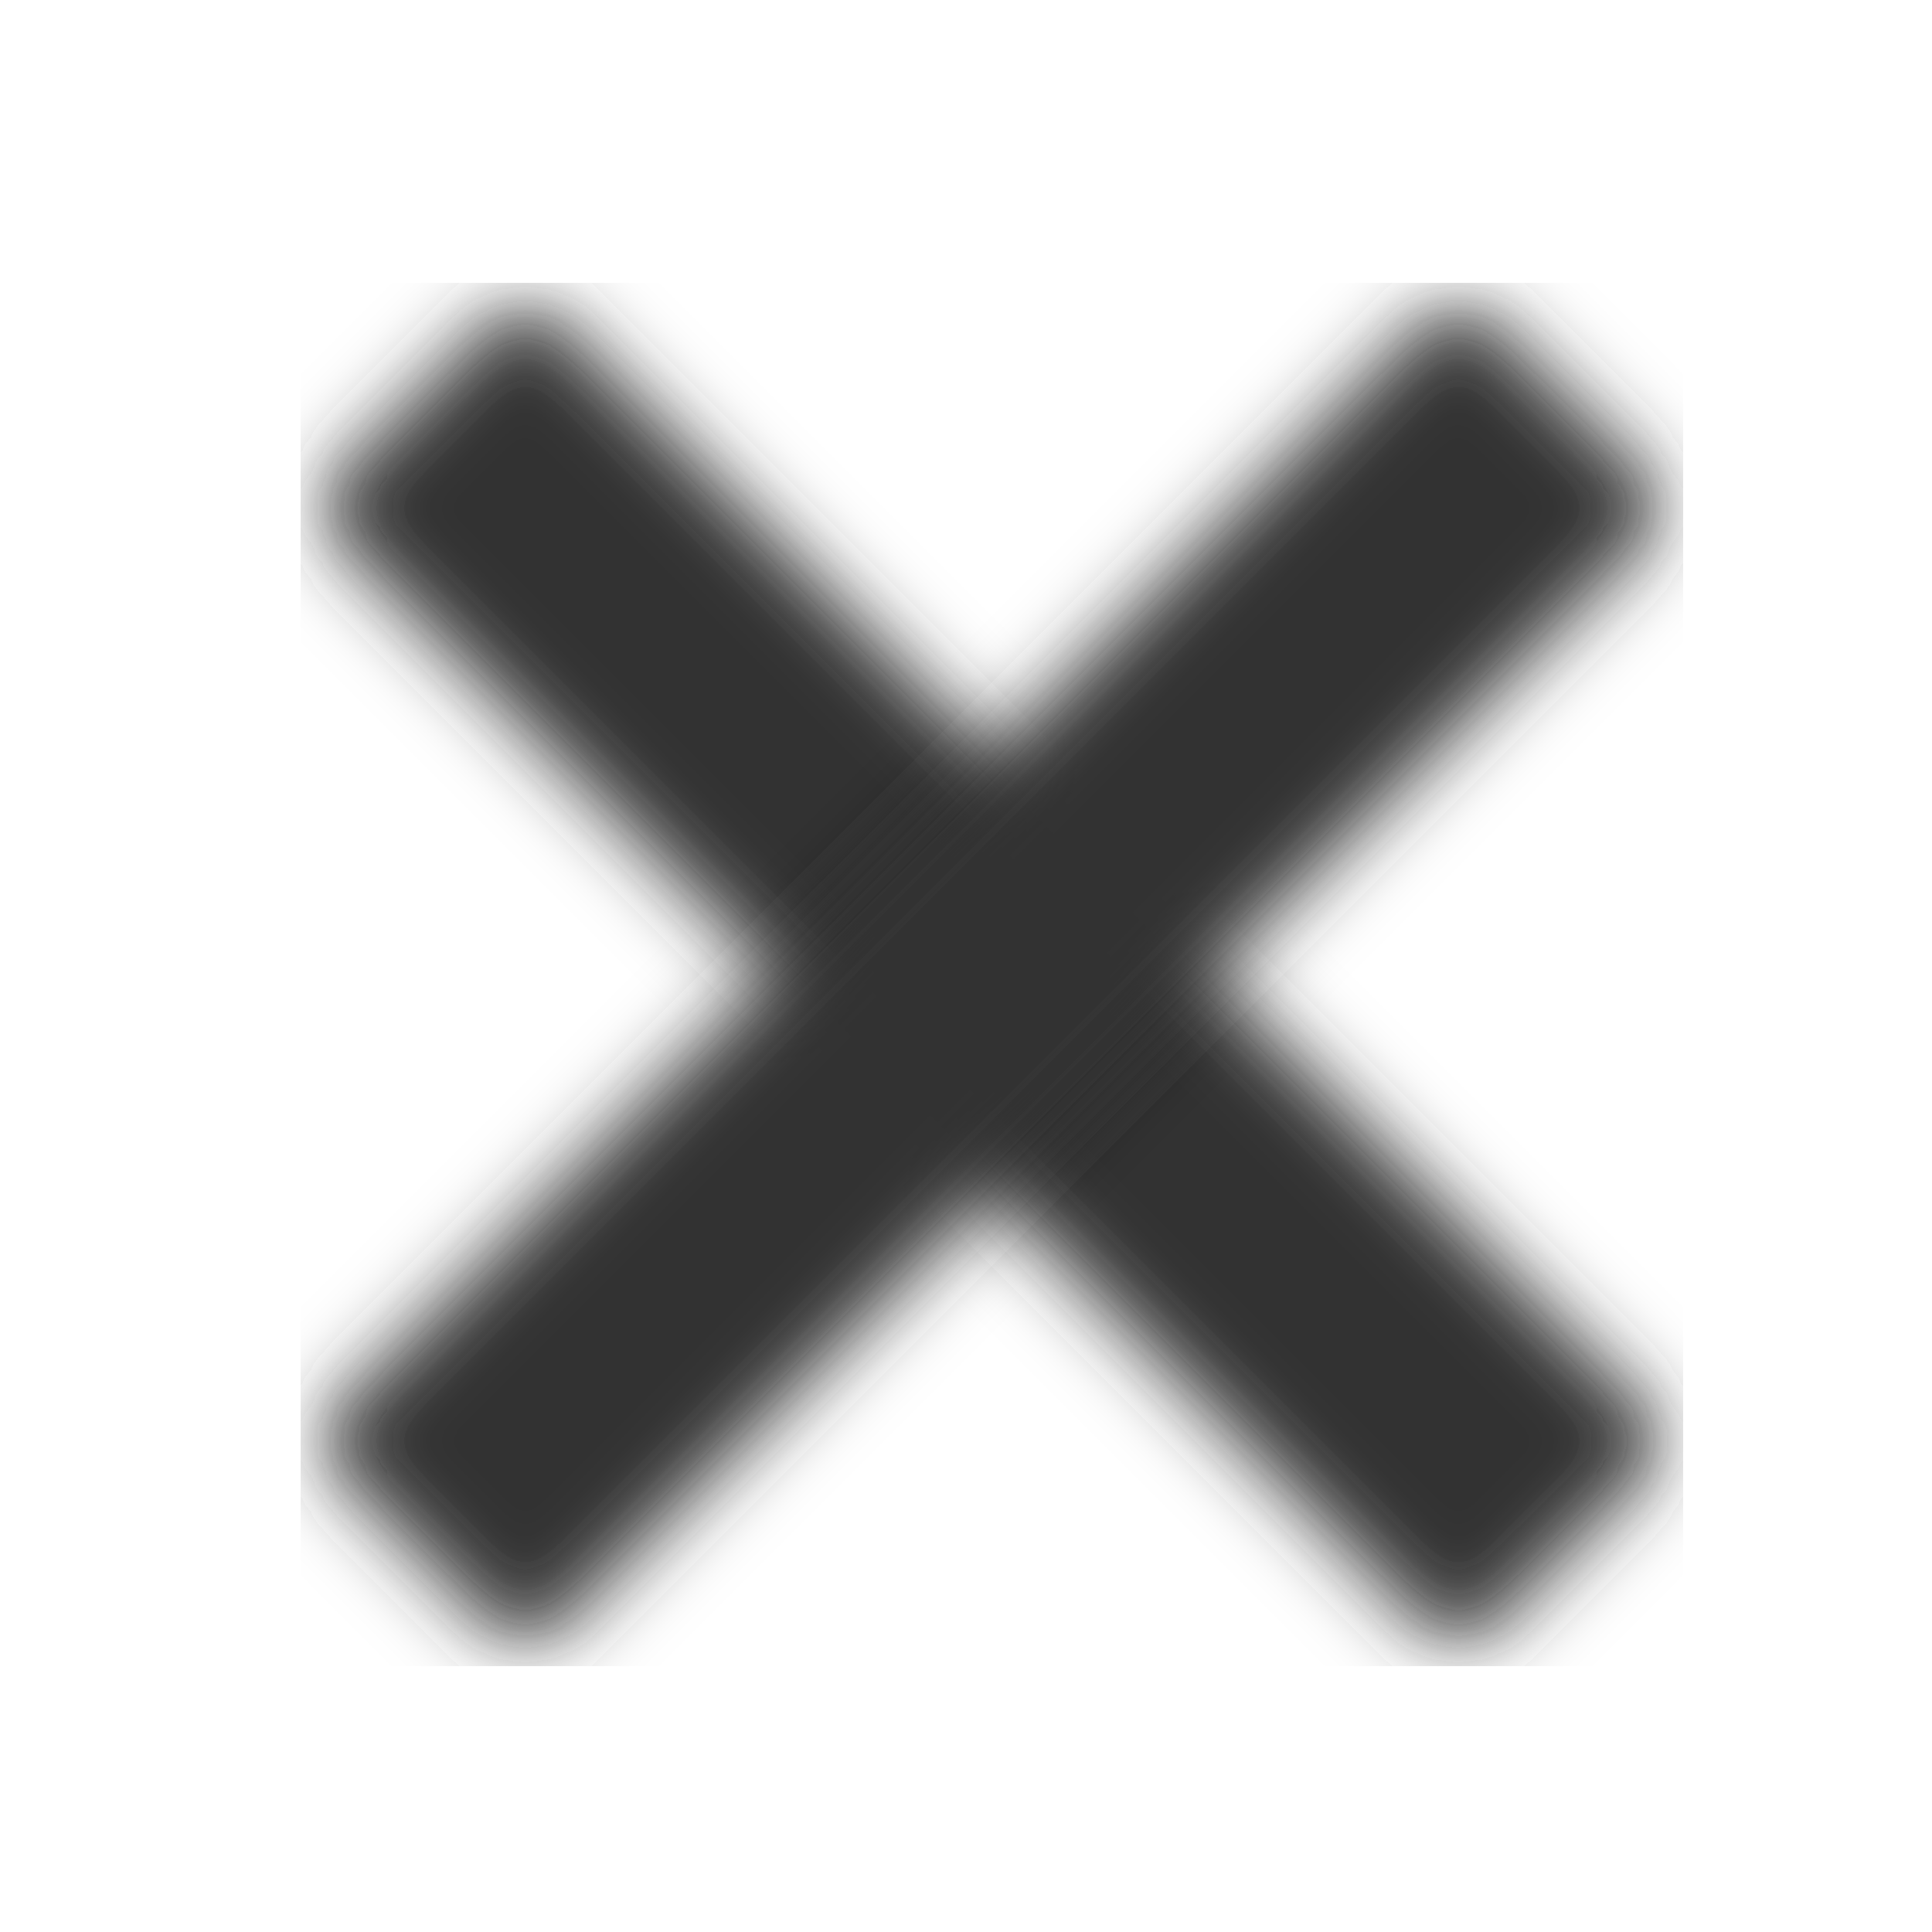
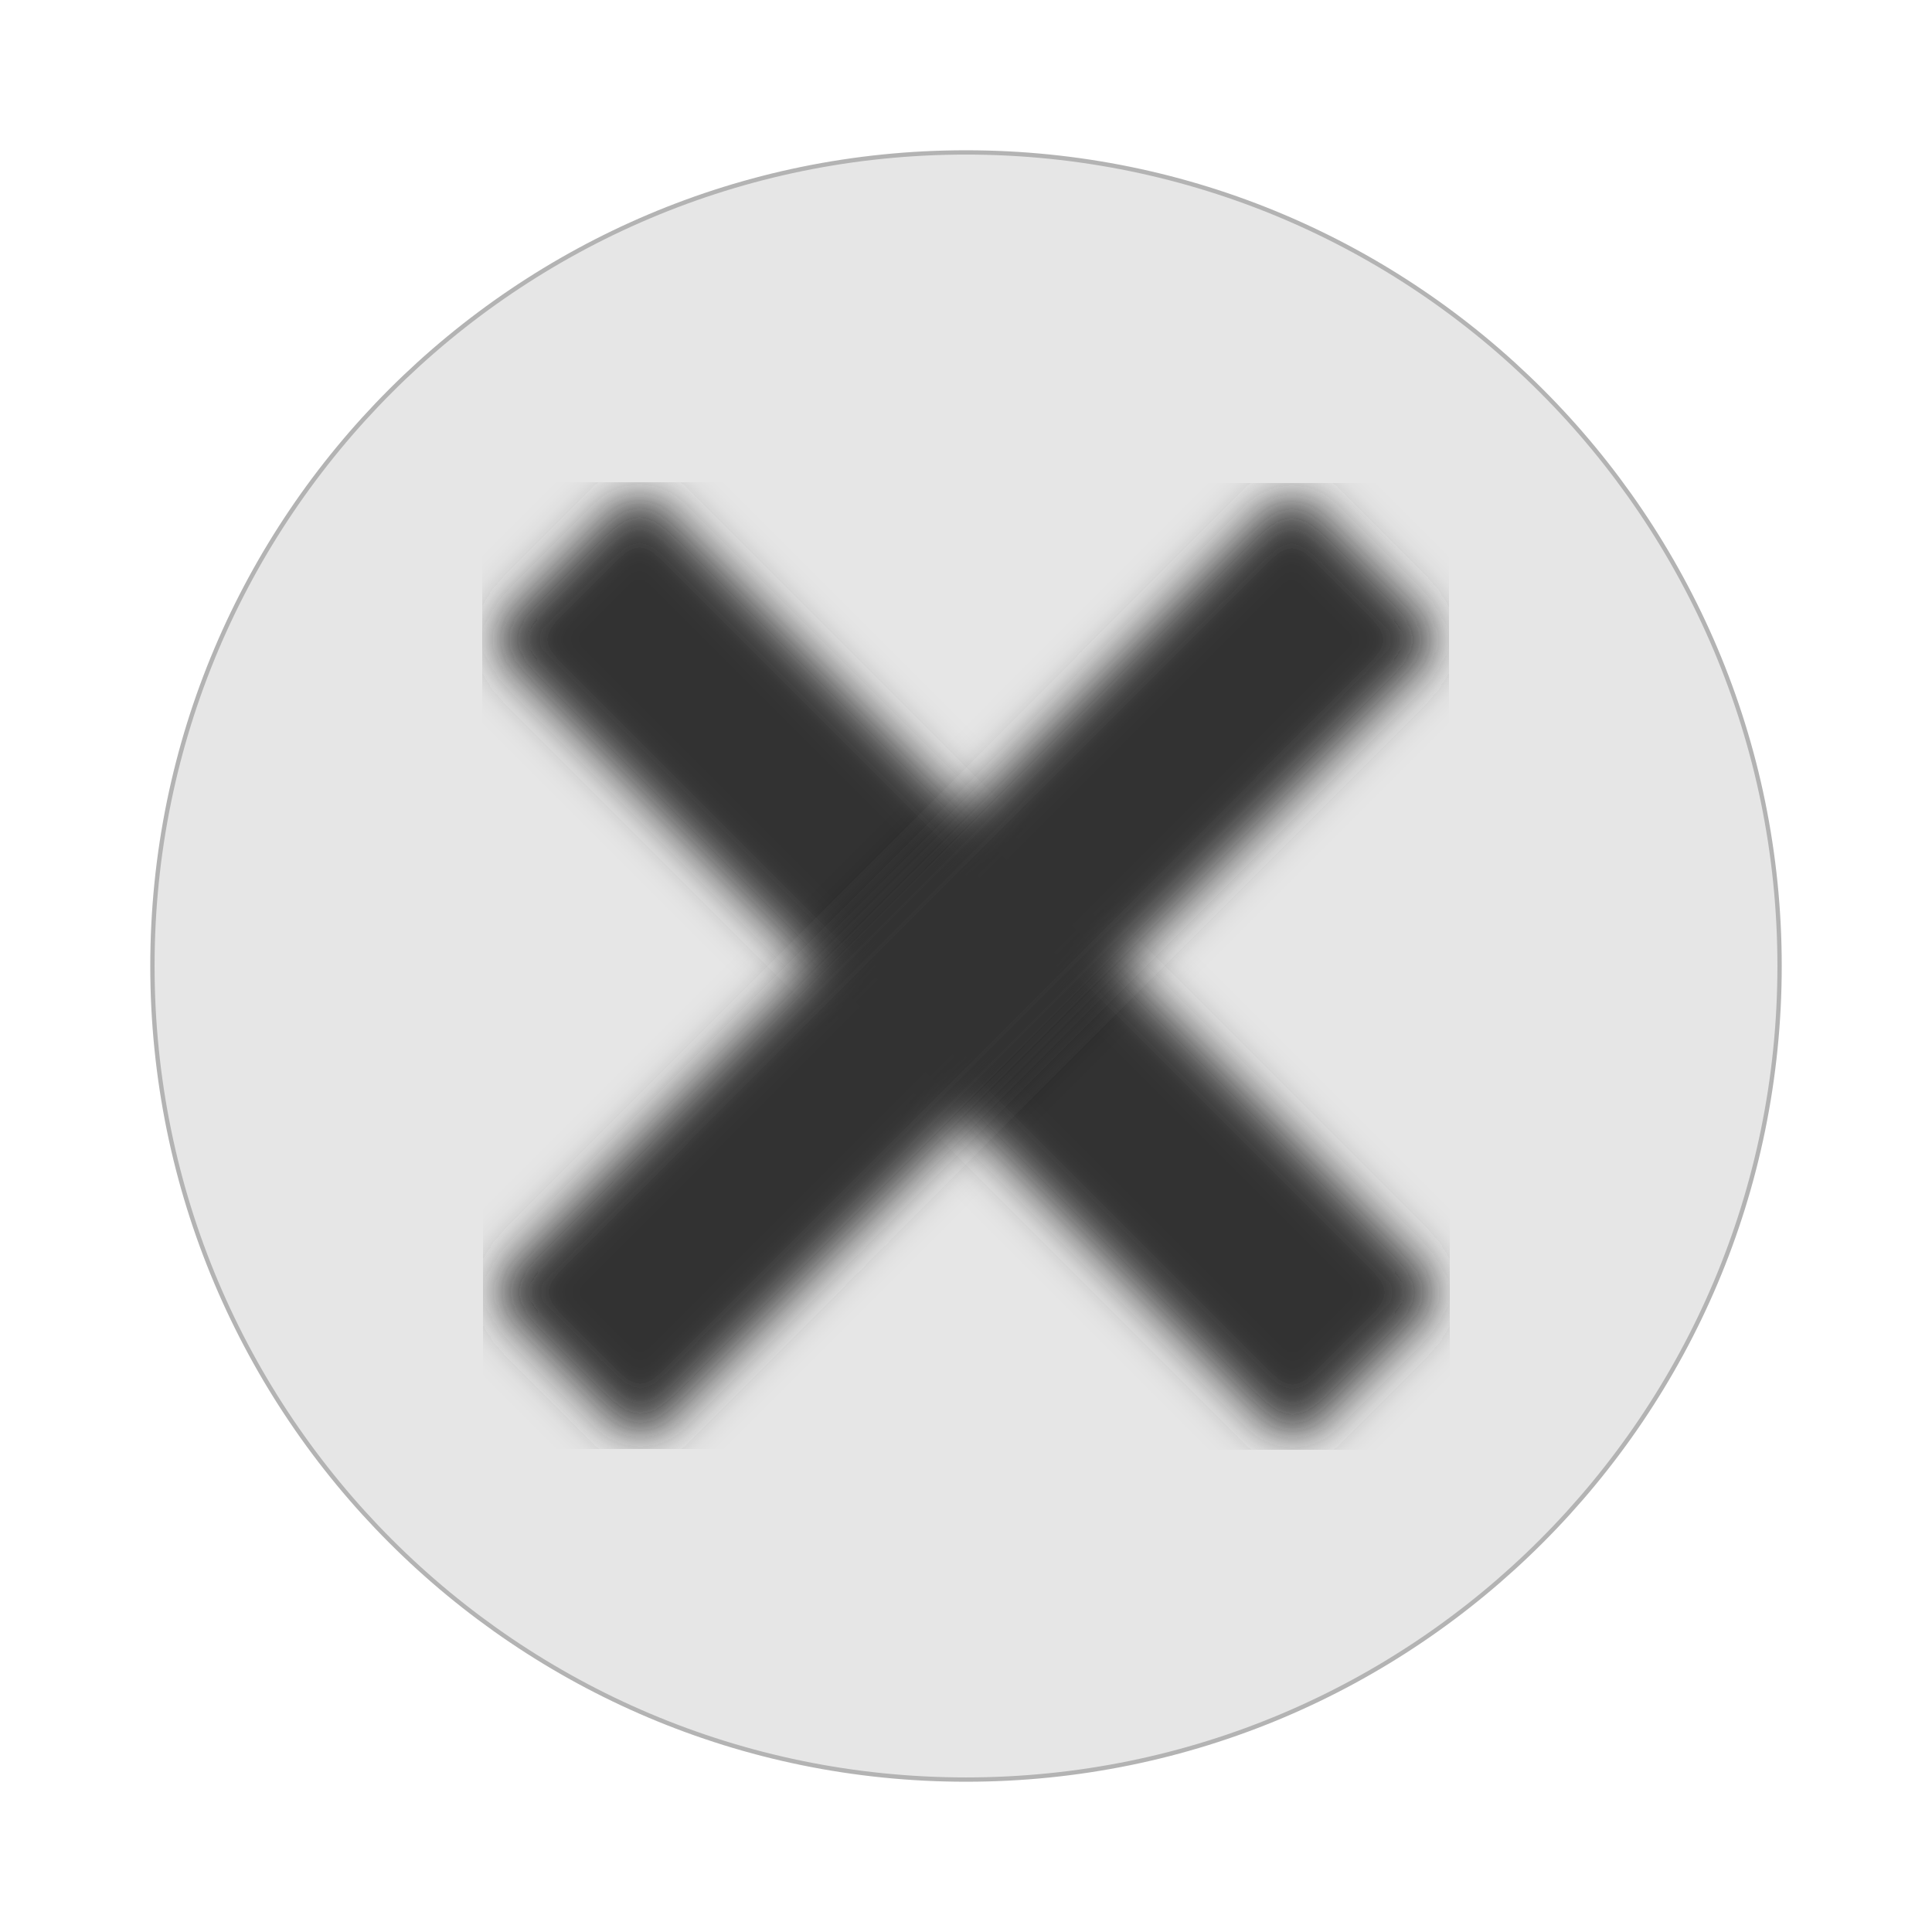
<svg xmlns="http://www.w3.org/2000/svg" width="450" height="450" id="svg2" version="1.0">
  <defs id="defs4">
-     <filter id="filter3234">
-       <feGaussianBlur stdDeviation="8.956" id="feGaussianBlur3236" />
+     <linearGradient id="linearGradient3669">
+       <stop style="stop-color:#1a1a1a;stop-opacity:0.789;" offset="0" id="stop3671" />
+       <stop style="stop-color:#1a1a1a;stop-opacity:0;" offset="1" id="stop3673" />
+     </linearGradient>
+     <linearGradient id="linearGradient3661">
+       <stop style="stop-color:#540054;stop-opacity:1;" offset="0" id="stop3663" />
+       <stop style="stop-color:#800080;stop-opacity:0;" offset="1" id="stop3665" />
+     </linearGradient>
+     <filter id="filter3620">
+       <feGaussianBlur stdDeviation="8.047" id="feGaussianBlur3622" />
+     </filter>
+     <filter id="filter3624">
+       <feGaussianBlur stdDeviation="8.047" id="feGaussianBlur3626" />
    </filter>
  </defs>
  <g id="layer1">
-     <path style="opacity:1;fill:#1a1a1a;fill-rule:evenodd;stroke:#323232;stroke-width:72;stroke-linecap:butt;stroke-linejoin:miter;stroke-miterlimit:4;stroke-dasharray:none;stroke-opacity:1;filter:url(#filter3234)" d="M 96.9,92.877 L 365.145,361.123" id="path2162" />
-     <path style="opacity:1;fill:#1a1a1a;fill-rule:evenodd;stroke:#323232;stroke-width:72;stroke-linecap:butt;stroke-linejoin:miter;stroke-miterlimit:4;stroke-dasharray:none;stroke-opacity:1;filter:url(#filter3234)" d="M 90.9,90.855 L 359.145,359.1" id="path3238" transform="matrix(0,1,-1,0,456,1.954878)" />
+     <path style="fill:#e6e6e6;stroke:#b3b3b3" id="path3659" d="m 411.429,241.429 a 188.571,188.571 0 1 1 -377.143,0 188.571,188.571 0 1 1 377.143,0 z" transform="matrix(1.004911,0,0,1.004911,1.048357,-17.61428)" />
+     <path style="fill:#1a1a1a;fill-rule:evenodd;stroke:#333333;stroke-width:72;stroke-linecap:butt;stroke-linejoin:miter;stroke-miterlimit:4;stroke-opacity:1;stroke-dasharray:none;filter:url(#filter3624)" d="M 96.9,92.877 365.145,361.123" id="path2162" transform="matrix(0.7,0,0,0.7,63.28421,66.10001)" />
+     <path style="fill:#333333;fill-rule:evenodd;stroke:#333333;stroke-width:72;stroke-linecap:butt;stroke-linejoin:miter;stroke-miterlimit:4;stroke-opacity:1;stroke-dasharray:none;filter:url(#filter3620)" d="M 90.9,90.855 359.145,359.1" id="path3238" transform="matrix(0,0.698962,-0.6981237,0,382.0621,67.71778)" />
  </g>
</svg>
